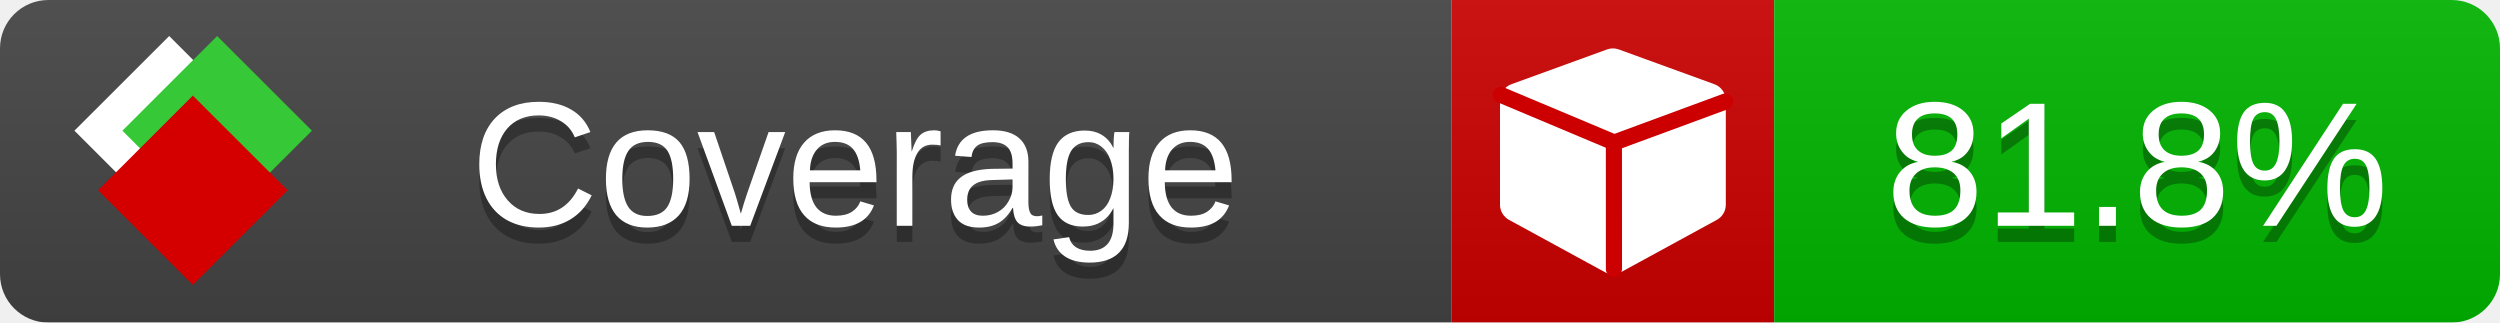
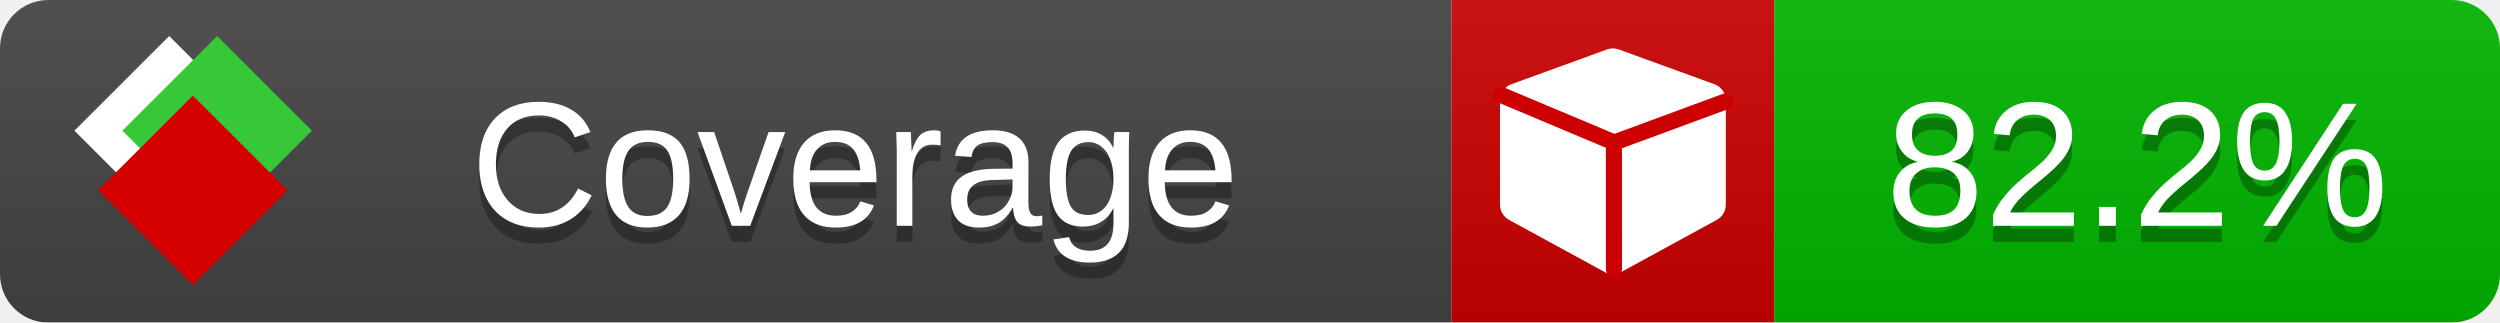
<svg xmlns="http://www.w3.org/2000/svg" xmlns:xlink="http://www.w3.org/1999/xlink" width="155" height="20">
  <style type="text/css">
          
            @keyframes fade1 {
                0% { visibility: visible; opacity: 1; }
               23% { visibility: visible; opacity: 1; }
               25% { visibility: hidden; opacity: 0; }
               48% { visibility: hidden; opacity: 0; }
               50% { visibility: hidden; opacity: 0; }
               73% { visibility: hidden; opacity: 0; }
               75% { visibility: hidden; opacity: 0; }
               98% { visibility: hidden; opacity: 0; }
              100% { visibility: visible; opacity: 1; }
            }
            @keyframes fade2 {
                0% { visibility: hidden; opacity: 0; }
               23% { visibility: hidden; opacity: 0; }
               25% { visibility: visible; opacity: 1; }
               48% { visibility: visible; opacity: 1; }
               50% { visibility: hidden; opacity: 0; }
               73% { visibility: hidden; opacity: 0; }
               75% { visibility: hidden; opacity: 0; }
               98% { visibility: hidden; opacity: 0; }
              100% { visibility: hidden; opacity: 0; }
            }
            @keyframes fade3 {
                0% { visibility: hidden; opacity: 0; }
               23% { visibility: hidden; opacity: 0; }
               25% { visibility: hidden; opacity: 0; }
               48% { visibility: hidden; opacity: 0; }
               50% { visibility: visible; opacity: 1; }
               73% { visibility: visible; opacity: 1; }
               75% { visibility: hidden; opacity: 0; }
               98% { visibility: hidden; opacity: 0; }
              100% { visibility: hidden; opacity: 0; }
            }
            @keyframes fade4 {
                0% { visibility: hidden; opacity: 0; }
               23% { visibility: hidden; opacity: 0; }
               25% { visibility: hidden; opacity: 0; }
               48% { visibility: hidden; opacity: 0; }
               50% { visibility: hidden; opacity: 0; }
               73% { visibility: hidden; opacity: 0; }
               75% { visibility: visible; opacity: 1; }
               98% { visibility: visible; opacity: 1; }
              100% { visibility: hidden; opacity: 0; }
            }
            .linecoverage {
                animation-duration: 15s;
                animation-name: fade1;
                animation-iteration-count: infinite;
            }
            .branchcoverage {
                animation-duration: 15s;
                animation-name: fade2;
                animation-iteration-count: infinite;
            }
            .methodcoverage {
                animation-duration: 15s;
                animation-name: fade3;
                animation-iteration-count: infinite;
            }
            .fullmethodcoverage {
                animation-duration: 15s;
                animation-name: fade4;
                animation-iteration-count: infinite;
            }
          
    </style>
  <defs>
    <linearGradient id="gradient" x2="0" y2="100%">
      <stop offset="0" stop-color="#bbb" stop-opacity=".1" />
      <stop offset="1" stop-opacity=".1" />
    </linearGradient>
    <linearGradient id="c">
      <stop offset="0" stop-color="#d40000" />
      <stop offset="1" stop-color="#ff2a2a" />
    </linearGradient>
    <linearGradient id="a">
      <stop offset="0" stop-color="#e0e0de" />
      <stop offset="1" stop-color="#fff" />
    </linearGradient>
    <linearGradient id="b">
      <stop offset="0" stop-color="#37c837" />
      <stop offset="1" stop-color="#217821" />
    </linearGradient>
    <linearGradient xlink:href="#a" id="e" x1="106.44" x2="69.96" y1="-11.96" y2="-46.84" gradientTransform="matrix(-.8426 -.00045 -.00045 -.8426 -94.27 -75.82)" gradientUnits="userSpaceOnUse" />
    <linearGradient xlink:href="#b" id="f" x1="56.19" x2="77.97" y1="-23.45" y2="10.62" gradientTransform="matrix(.8426 .00045 .00045 .8426 94.27 75.82)" gradientUnits="userSpaceOnUse" />
    <linearGradient xlink:href="#c" id="g" x1="79.98" x2="132.9" y1="10.79" y2="10.79" gradientTransform="matrix(.8426 .00045 .00045 .8426 94.27 75.82)" gradientUnits="userSpaceOnUse" />
    <mask id="mask">
      <rect width="155" height="20" rx="3" fill="#fff" />
    </mask>
    <g id="icon" transform="matrix(.04486 0 0 .04481 -.48 -.63)">
      <rect width="52.92" height="52.92" x="-109.72" y="-27.13" fill="url(#e)" transform="rotate(-135)" />
      <rect width="52.92" height="52.92" x="70.19" y="-39.18" fill="url(#f)" transform="rotate(45)" />
      <rect width="52.92" height="52.92" x="80.05" y="-15.74" fill="url(#g)" transform="rotate(45)" />
    </g>
  </defs>
  <g mask="url(#mask)">
    <rect x="0" y="0" width="90" height="20" fill="#444" />
    <rect x="90" y="0" width="20" height="20" fill="#c00" />
    <rect x="110" y="0" width="45" height="20" fill="#00B600" />
    <rect x="0" y="0" width="155" height="20" fill="url(#gradient)" />
  </g>
  <g>
    <path class="" fill="#fff" d="m 107,6.231 v 6.462 c 0,0.196 -0.051,0.379 -0.151,0.547 -0.101,0.168 -0.238,0.3 -0.412,0.395 l -5.923,3.231 c -0.157,0.09 -0.328,0.135 -0.513,0.135 -0.185,0 -0.356,-0.045 -0.513,-0.135 l -5.923,-3.231 C 93.39,13.539 93.252,13.407 93.151,13.239 93.05,13.071 93,12.889 93,12.692 v -6.462 c 0,-0.224 0.065,-0.429 0.194,-0.614 0.129,-0.185 0.3,-0.317 0.513,-0.395 l 5.923,-2.154 c 0.123,-0.045 0.247,-0.067 0.37,-0.067 0.123,0 0.247,0.022 0.37,0.067 l 5.923,2.154 c 0.213,0.079 0.384,0.21 0.513,0.395 0.129,0.185 0.194,0.39 0.194,0.614 z" />
    <path class="" style="fill:none;stroke:#cc0000;stroke-width:1;stroke-linecap:round;stroke-dasharray:none;stroke-opacity:1" d="m 100.064,16.677 -0.002,-7.833 6.906,-2.547" />
    <path class="" style="fill:none;stroke:#cc0000;stroke-width:1;stroke-linecap:round;stroke-dasharray:none;stroke-opacity:1" d="M 99.914,8.765 93.052,5.882" />
  </g>
  <g fill="#fff" text-anchor="middle" font-family="Verdana,Arial,Geneva,sans-serif" font-size="11">
    <a xlink:href="https://github.com/danielpalme/ReportGenerator" target="_top">
      <use xlink:href="#icon" transform="translate(3,1) scale(3.5)" />
    </a>
    <text x="53" y="15" fill="#010101" fill-opacity=".3">Coverage</text>
    <text x="53" y="14" fill="#fff">Coverage</text>
-     <text class="" x="132.5" y="15" fill="#010101" fill-opacity=".3">81.8%</text>
-     <text class="" x="132.5" y="14">81.8%</text>
+     <text class="" x="132.5" y="15" fill="#010101" fill-opacity=".3">82.2%</text>
+     <text class="" x="132.5" y="14">82.2%</text>
  </g>
  <g>
    <rect class="" x="90" y="0" width="65" height="20" fill-opacity="0" />
  </g>
</svg>
